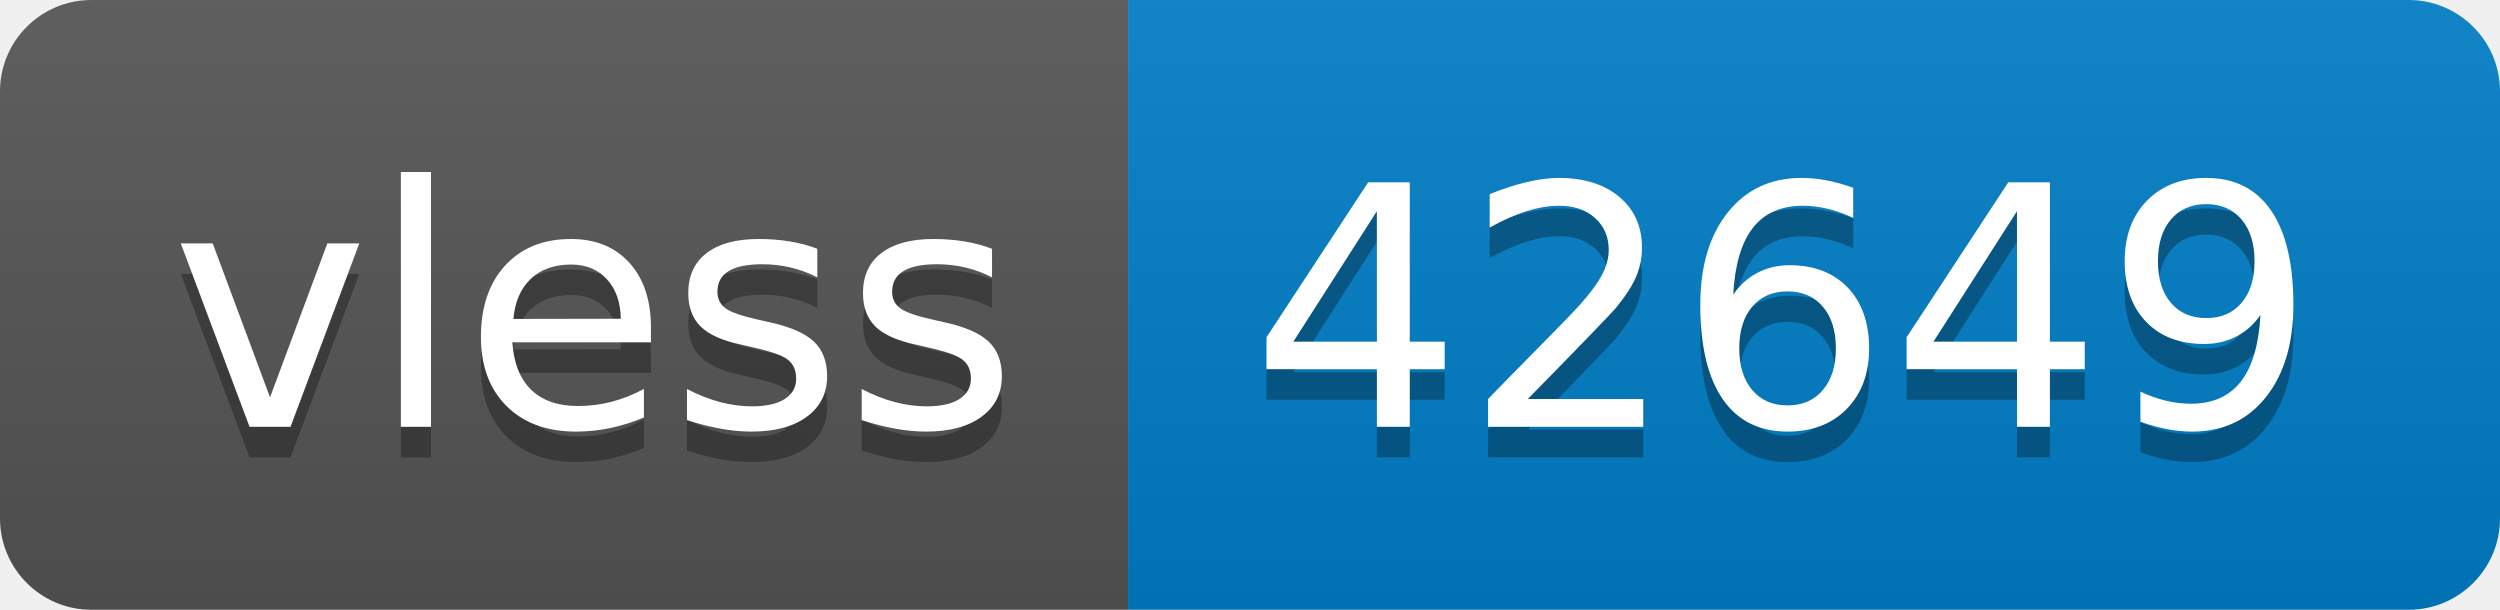
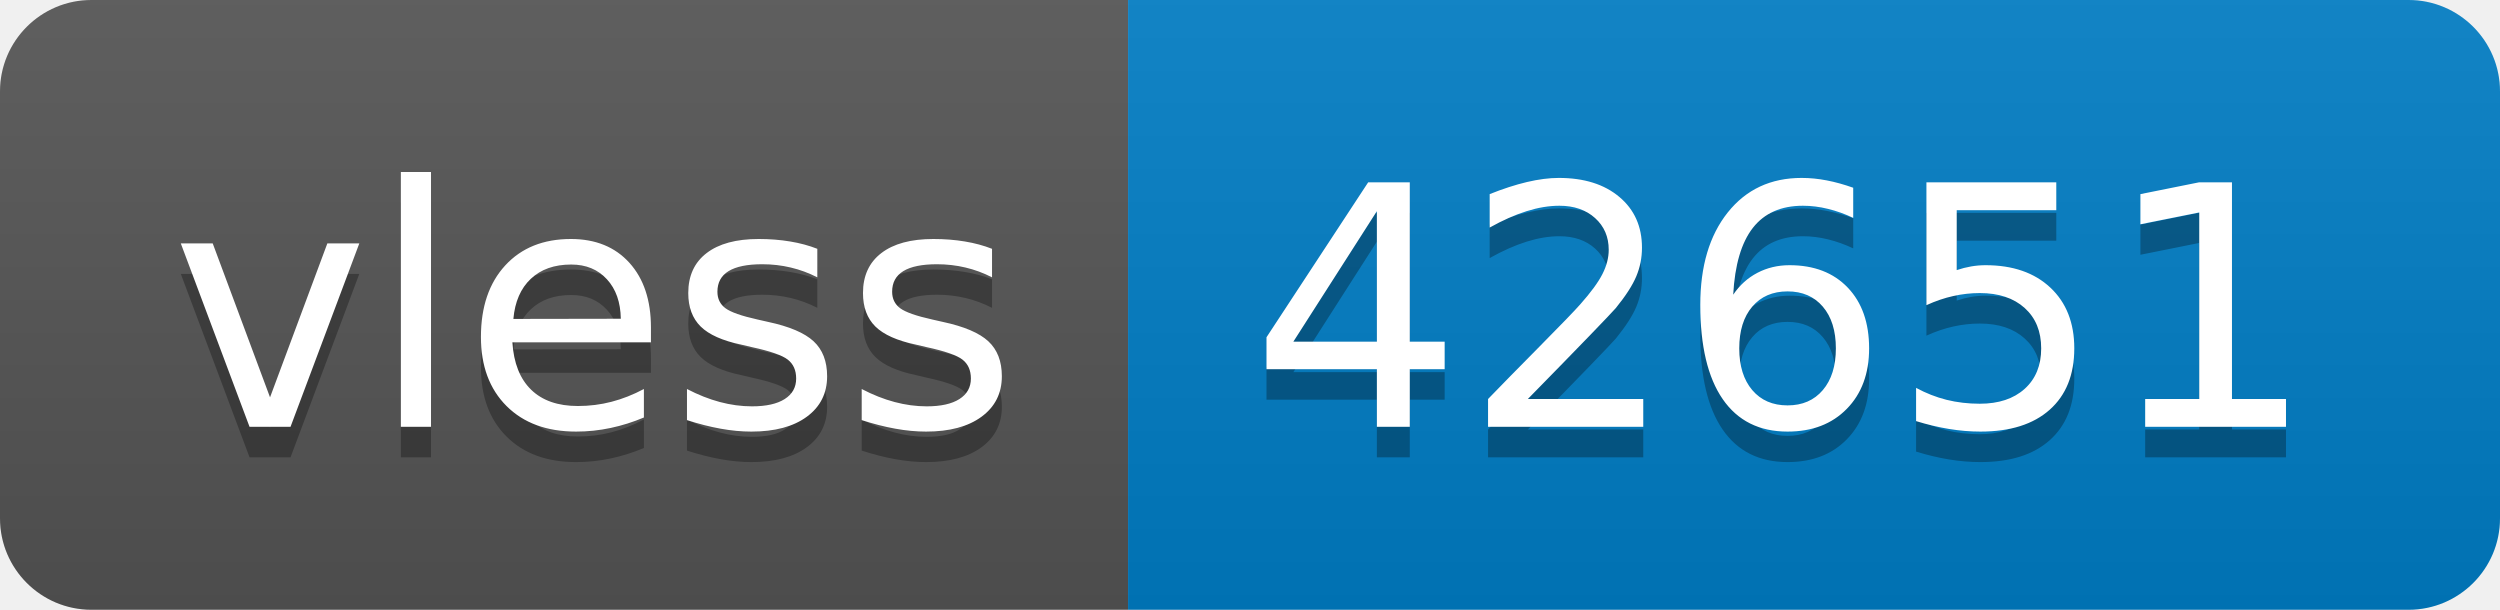
- <svg xmlns="http://www.w3.org/2000/svg" width="82" height="20" role="img" aria-label="vless: 42649">
+ <svg xmlns="http://www.w3.org/2000/svg" width="82" height="20" role="img" aria-label="vless: 42651">
  <linearGradient id="s" x2="0" y2="100%">
    <stop offset="0" stop-color="#bbb" stop-opacity=".1" />
    <stop offset="1" stop-opacity=".1" />
  </linearGradient>
  <clipPath id="r">
    <rect width="82" height="20" rx="3" fill="#fff" />
  </clipPath>
  <g clip-path="url(#r)">
    <rect width="37" height="20" fill="#555" />
    <rect x="37" width="45" height="20" fill="#007ec6" />
    <rect width="82" height="20" fill="url(#s)" />
  </g>
  <g fill="#fff" text-anchor="middle" font-family="Verdana,Geneva,DejaVu Sans,sans-serif" text-rendering="geometricPrecision" font-size="110">
    <text aria-hidden="true" x="195" y="150" fill="#010101" fill-opacity=".3" transform="scale(.1)" textLength="270">vless</text>
    <text x="195" y="140" transform="scale(.1)" fill="#fff" textLength="270">vless</text>
-     <text aria-hidden="true" x="585" y="150" fill="#010101" fill-opacity=".3" transform="scale(.1)" textLength="350">42649</text>
-     <text x="585" y="140" transform="scale(.1)" fill="#fff" textLength="350">42649</text>
+     <text aria-hidden="true" x="585" y="150" fill="#010101" fill-opacity=".3" transform="scale(.1)" textLength="350">42651</text>
+     <text x="585" y="140" transform="scale(.1)" fill="#fff" textLength="350">42651</text>
  </g>
</svg>
